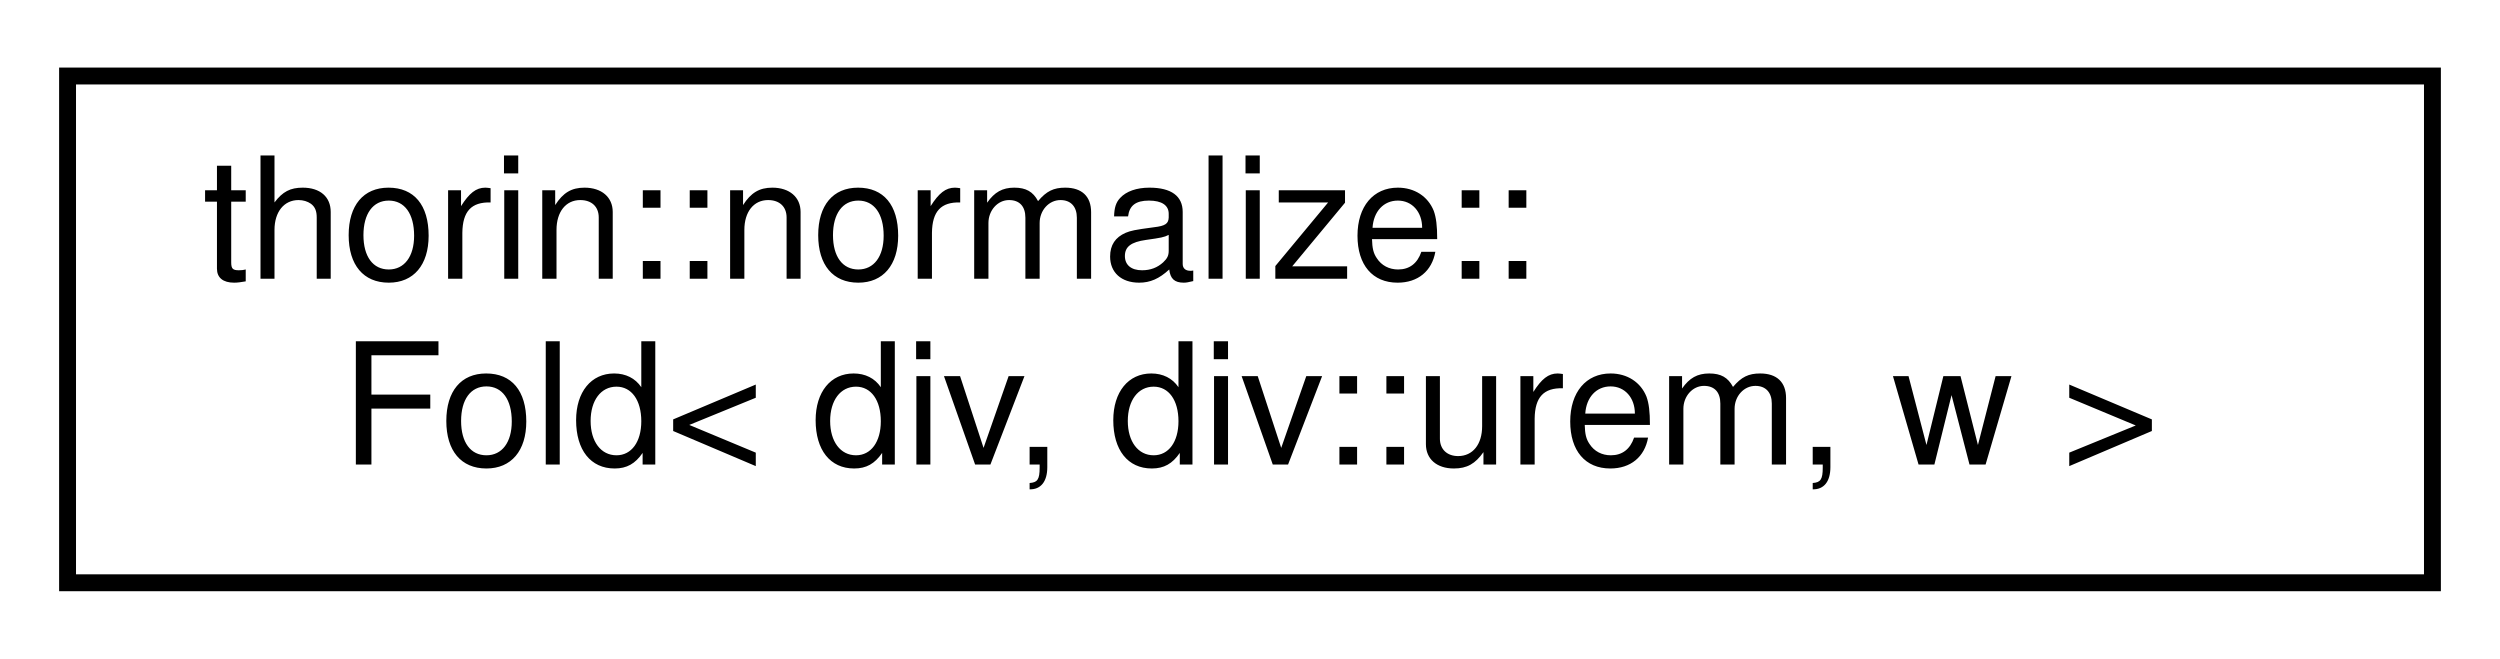
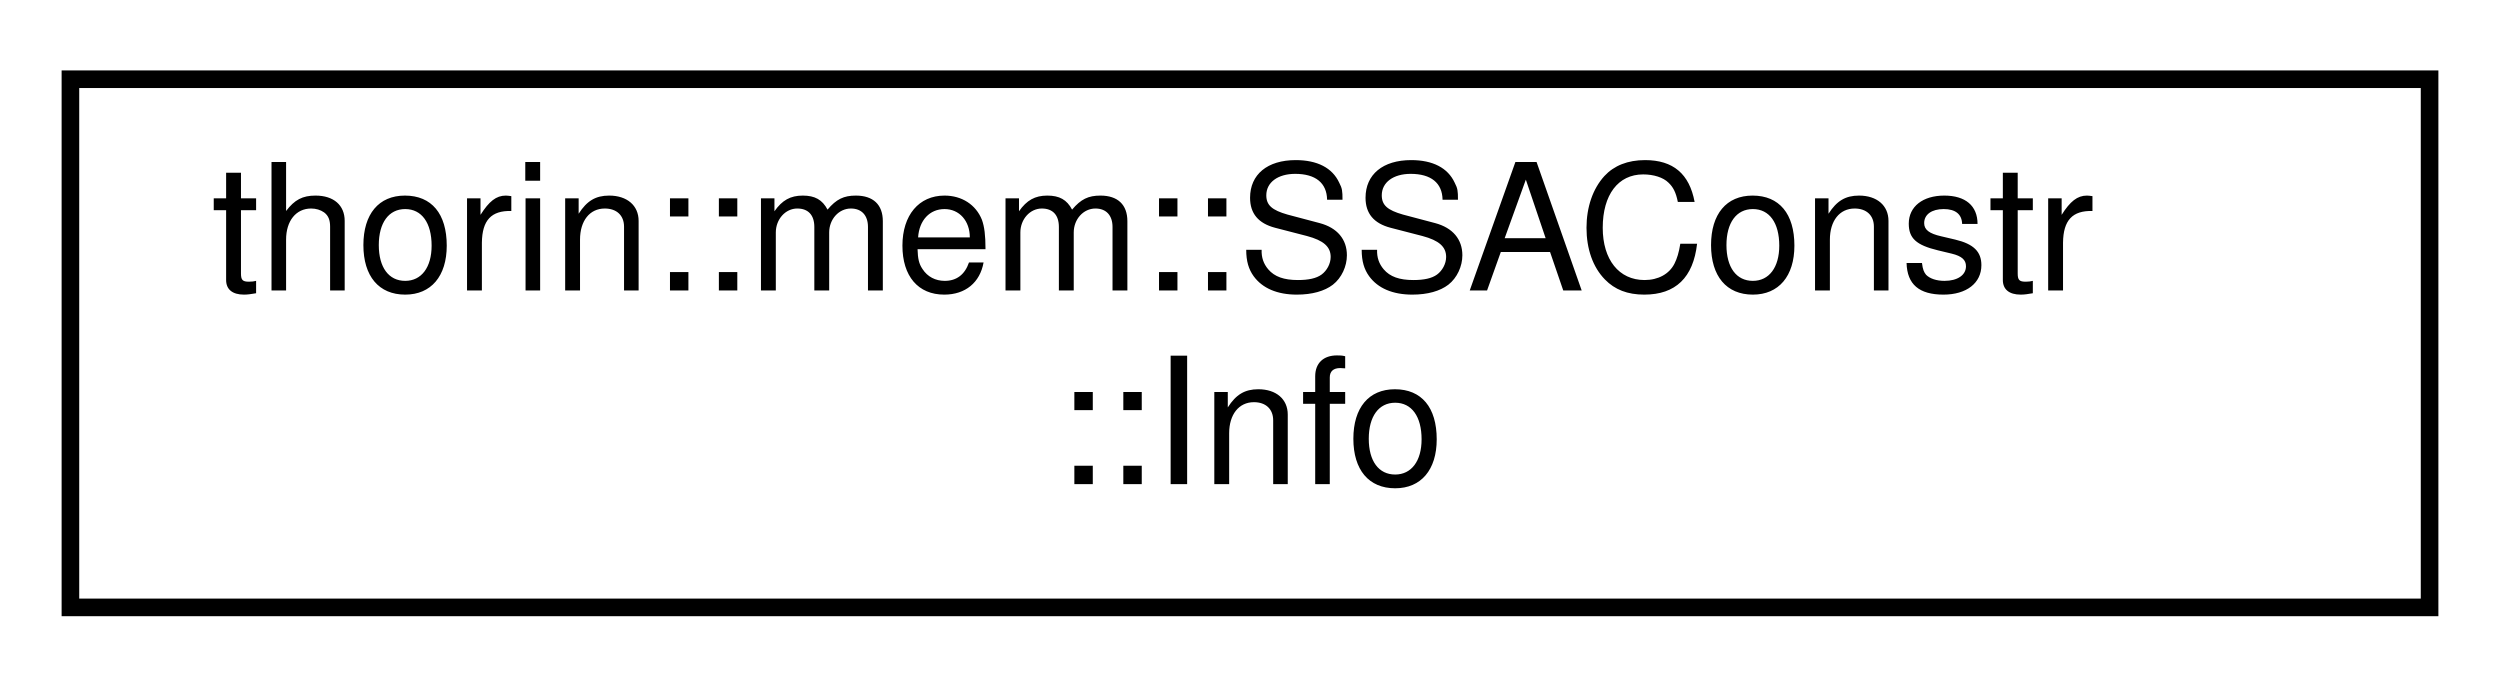
- <svg xmlns="http://www.w3.org/2000/svg" xmlns:xlink="http://www.w3.org/1999/xlink" width="148pt" height="39pt" viewBox="0.00 0.00 148.00 39.00">
+ <svg xmlns="http://www.w3.org/2000/svg" xmlns:xlink="http://www.w3.org/1999/xlink" width="142pt" height="39pt" viewBox="0.00 0.00 142.00 39.00">
  <g id="graph0" class="graph" transform="scale(1 1) rotate(0) translate(4 35)">
    <g id="node1" class="node">
      <g id="a_node1">
-         <a xlink:href="structthorin_1_1normalize_1_1Fold_3_01div_00_01div_1_1urem_00_01w_01_4.html" target="_top" xlink:title=" ">
-           <polygon fill="none" stroke="black" points="0,-0.5 0,-30.5 140,-30.5 140,-0.5 0,-0.5" />
-           <text text-anchor="start" x="8" y="-18.5" font-family="Helvetica,sans-Serif" font-size="10.00">thorin::normalize::</text>
-           <text text-anchor="middle" x="70" y="-7.5" font-family="Helvetica,sans-Serif" font-size="10.00">Fold&lt; div, div::urem, w &gt;</text>
+         <a xlink:href="classthorin_1_1mem_1_1SSAConstr.html#structthorin_1_1mem_1_1SSAConstr_1_1Info" target="_top" xlink:title=" ">
+           <polygon fill="none" stroke="black" points="0,-0.5 0,-30.5 134,-30.5 134,-0.5 0,-0.5" />
+           <text text-anchor="start" x="8" y="-18.5" font-family="Helvetica,sans-Serif" font-size="10.00">thorin::mem::SSAConstr</text>
+           <text text-anchor="middle" x="67" y="-7.5" font-family="Helvetica,sans-Serif" font-size="10.00">::Info</text>
        </a>
      </g>
    </g>
  </g>
</svg>
